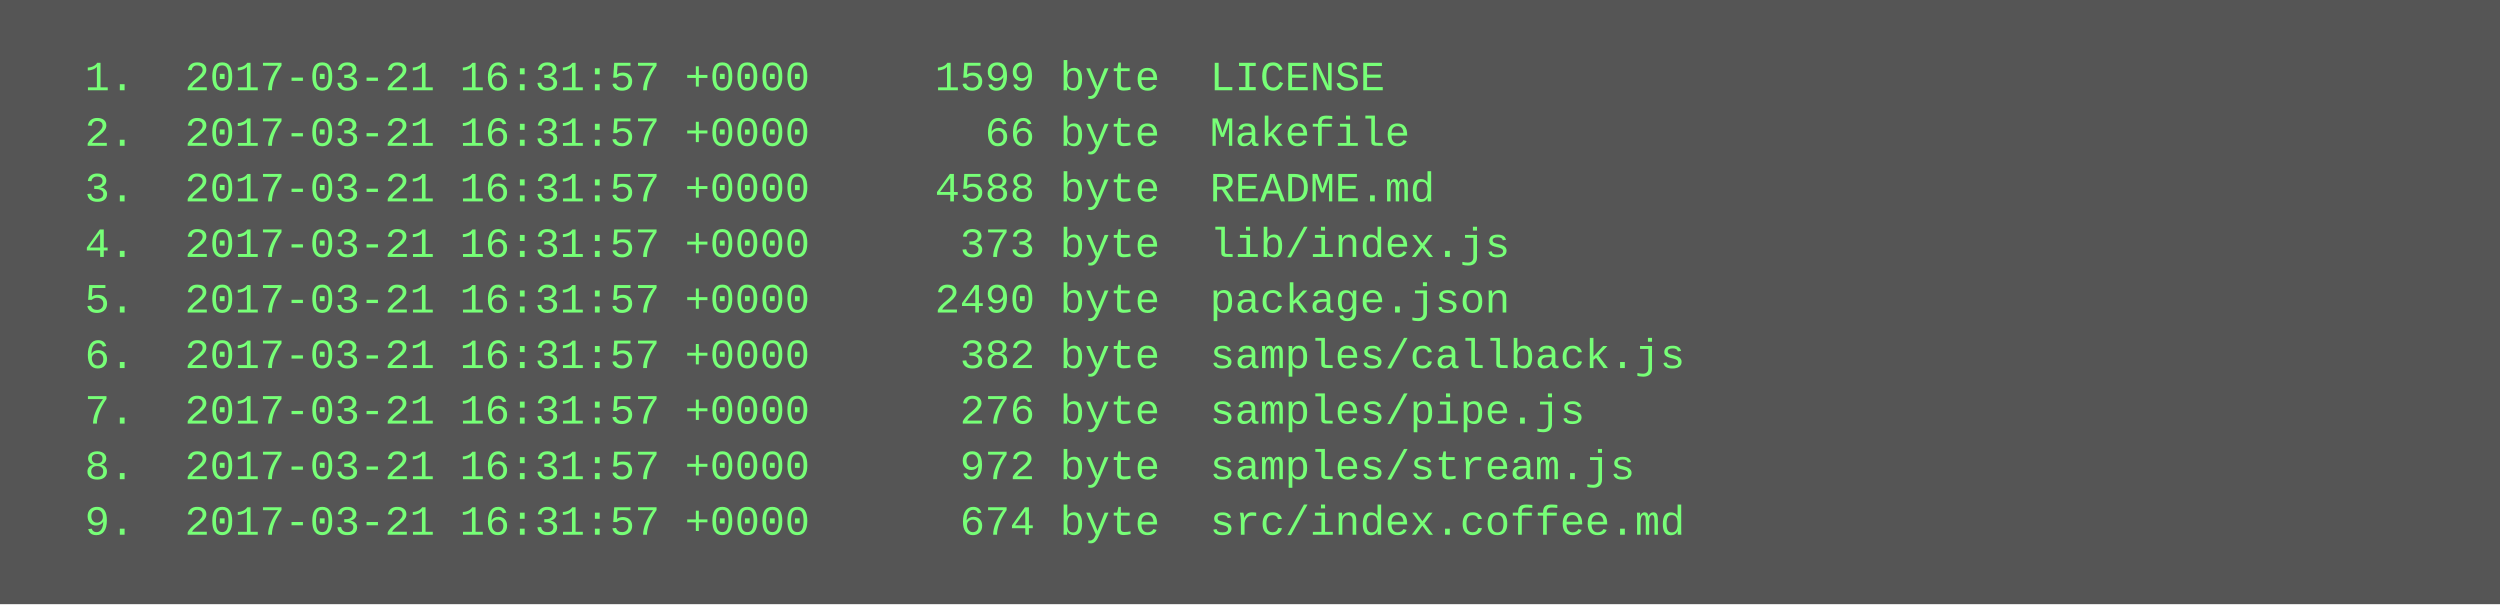
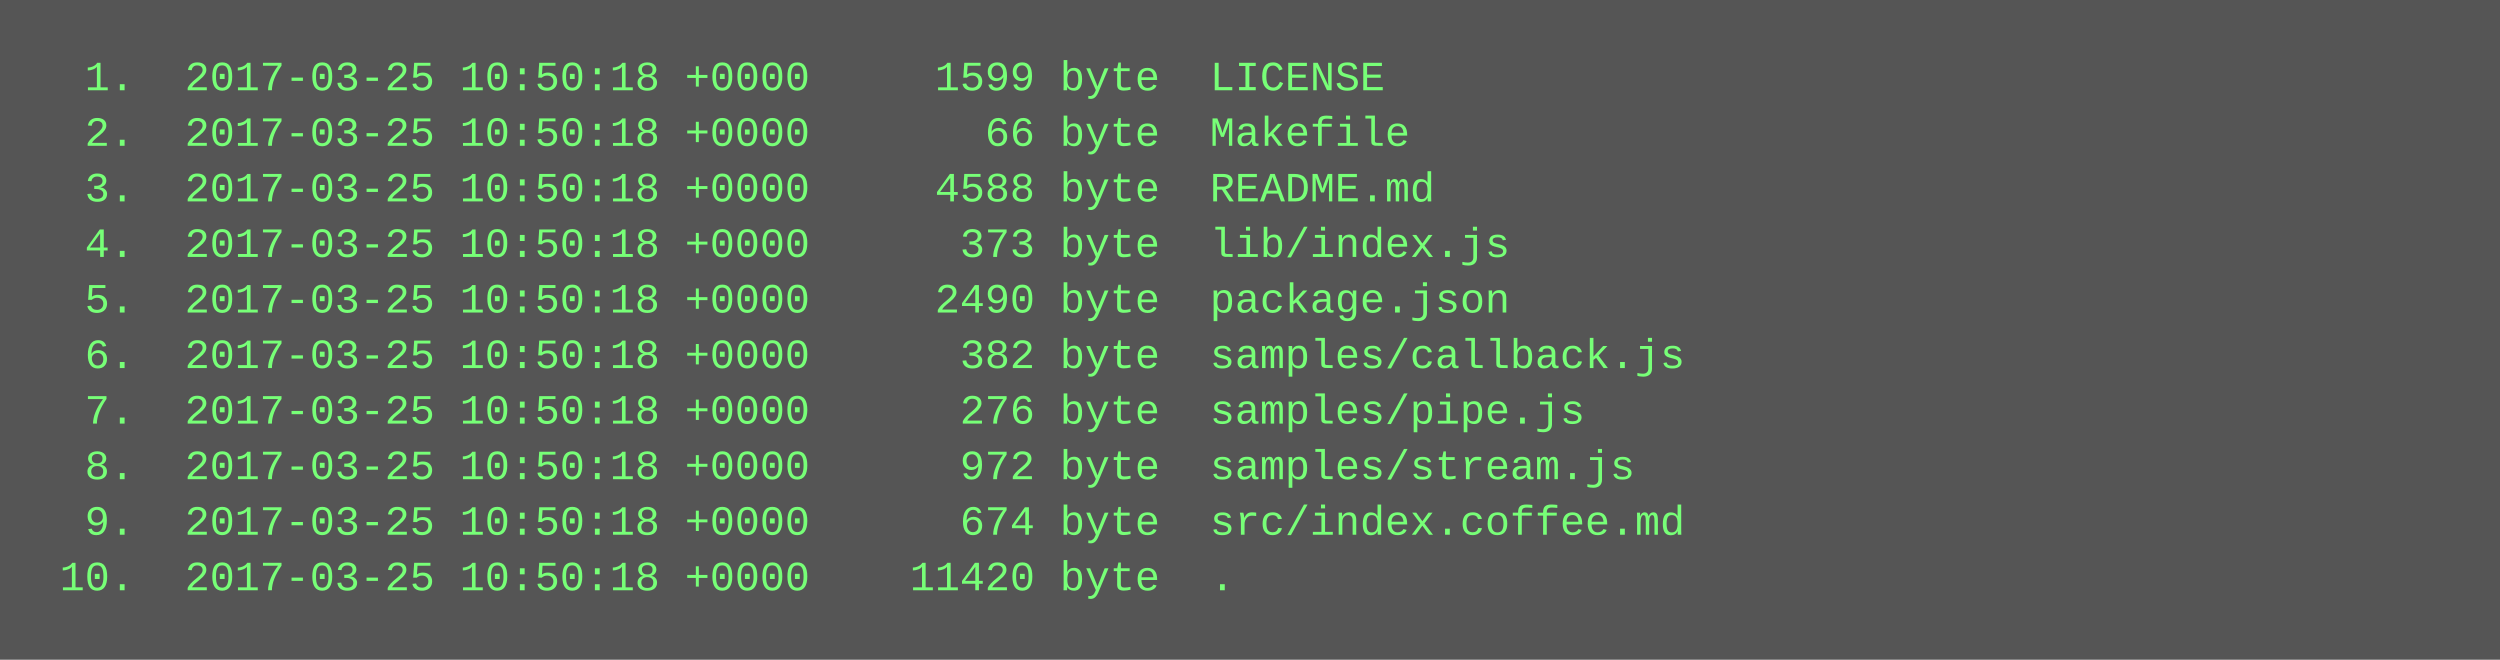
- <svg xmlns="http://www.w3.org/2000/svg" height="174" width="720">
-   <rect height="174" fill="#555" width="720" />
+ <svg xmlns="http://www.w3.org/2000/svg" height="190" width="720">
+   <rect height="190" fill="#555" width="720" />
  <text fill="#7f7" font-family="Courier New" font-size="12" xml:space="preserve">
-     <tspan x="10" y="26">  1.  2017-03-21 16:31:57 +0000     1599 byte  LICENSE</tspan>
-     <tspan x="10" y="42">  2.  2017-03-21 16:31:57 +0000       66 byte  Makefile</tspan>
-     <tspan x="10" y="58">  3.  2017-03-21 16:31:57 +0000     4588 byte  README.md</tspan>
-     <tspan x="10" y="74">  4.  2017-03-21 16:31:57 +0000      373 byte  lib/index.js</tspan>
-     <tspan x="10" y="90">  5.  2017-03-21 16:31:57 +0000     2490 byte  package.json</tspan>
-     <tspan x="10" y="106">  6.  2017-03-21 16:31:57 +0000      382 byte  samples/callback.js</tspan>
-     <tspan x="10" y="122">  7.  2017-03-21 16:31:57 +0000      276 byte  samples/pipe.js</tspan>
-     <tspan x="10" y="138">  8.  2017-03-21 16:31:57 +0000      972 byte  samples/stream.js</tspan>
-     <tspan x="10" y="154">  9.  2017-03-21 16:31:57 +0000      674 byte  src/index.coffee.md</tspan>
+     <tspan x="10" y="26">  1.  2017-03-25 10:50:18 +0000     1599 byte  LICENSE</tspan>
+     <tspan x="10" y="42">  2.  2017-03-25 10:50:18 +0000       66 byte  Makefile</tspan>
+     <tspan x="10" y="58">  3.  2017-03-25 10:50:18 +0000     4588 byte  README.md</tspan>
+     <tspan x="10" y="74">  4.  2017-03-25 10:50:18 +0000      373 byte  lib/index.js</tspan>
+     <tspan x="10" y="90">  5.  2017-03-25 10:50:18 +0000     2490 byte  package.json</tspan>
+     <tspan x="10" y="106">  6.  2017-03-25 10:50:18 +0000      382 byte  samples/callback.js</tspan>
+     <tspan x="10" y="122">  7.  2017-03-25 10:50:18 +0000      276 byte  samples/pipe.js</tspan>
+     <tspan x="10" y="138">  8.  2017-03-25 10:50:18 +0000      972 byte  samples/stream.js</tspan>
+     <tspan x="10" y="154">  9.  2017-03-25 10:50:18 +0000      674 byte  src/index.coffee.md</tspan>
+     <tspan x="10" y="170"> 10.  2017-03-25 10:50:18 +0000    11420 byte  .</tspan>
  </text>
</svg>
